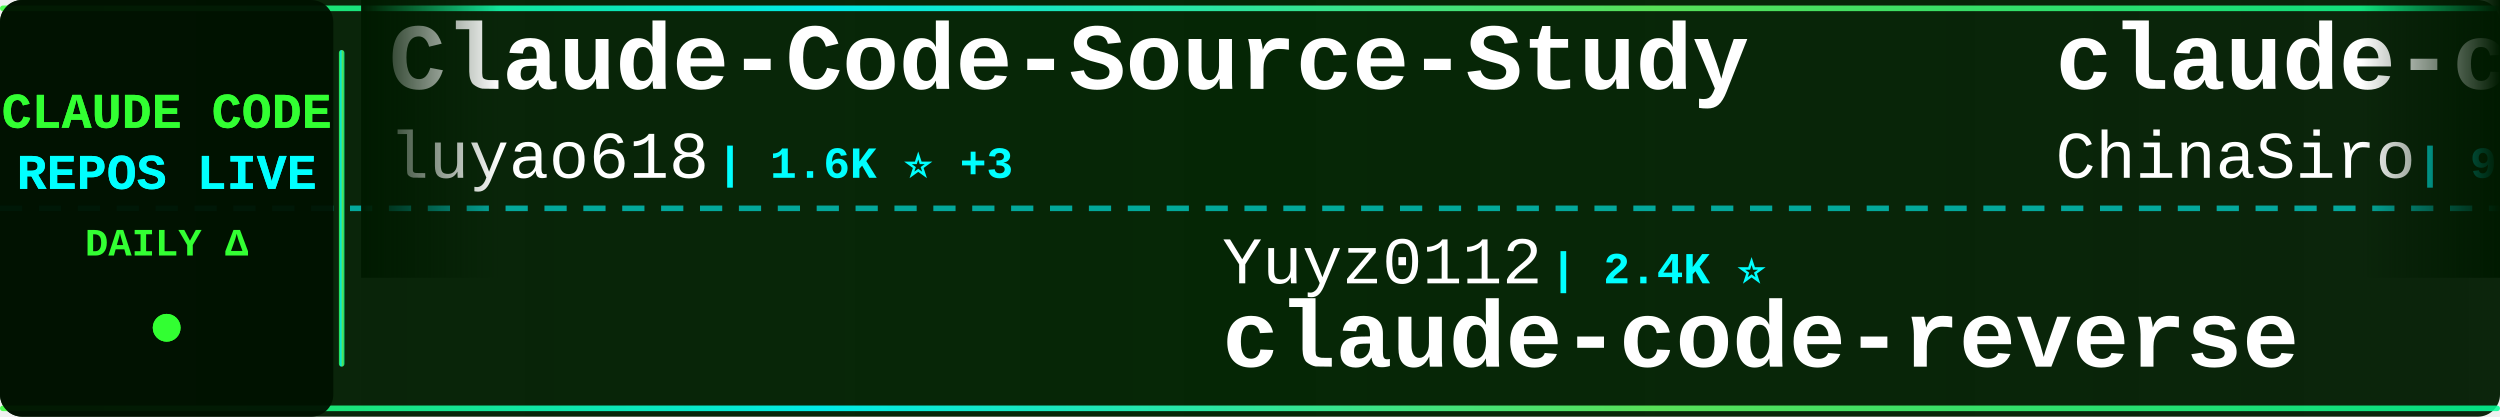
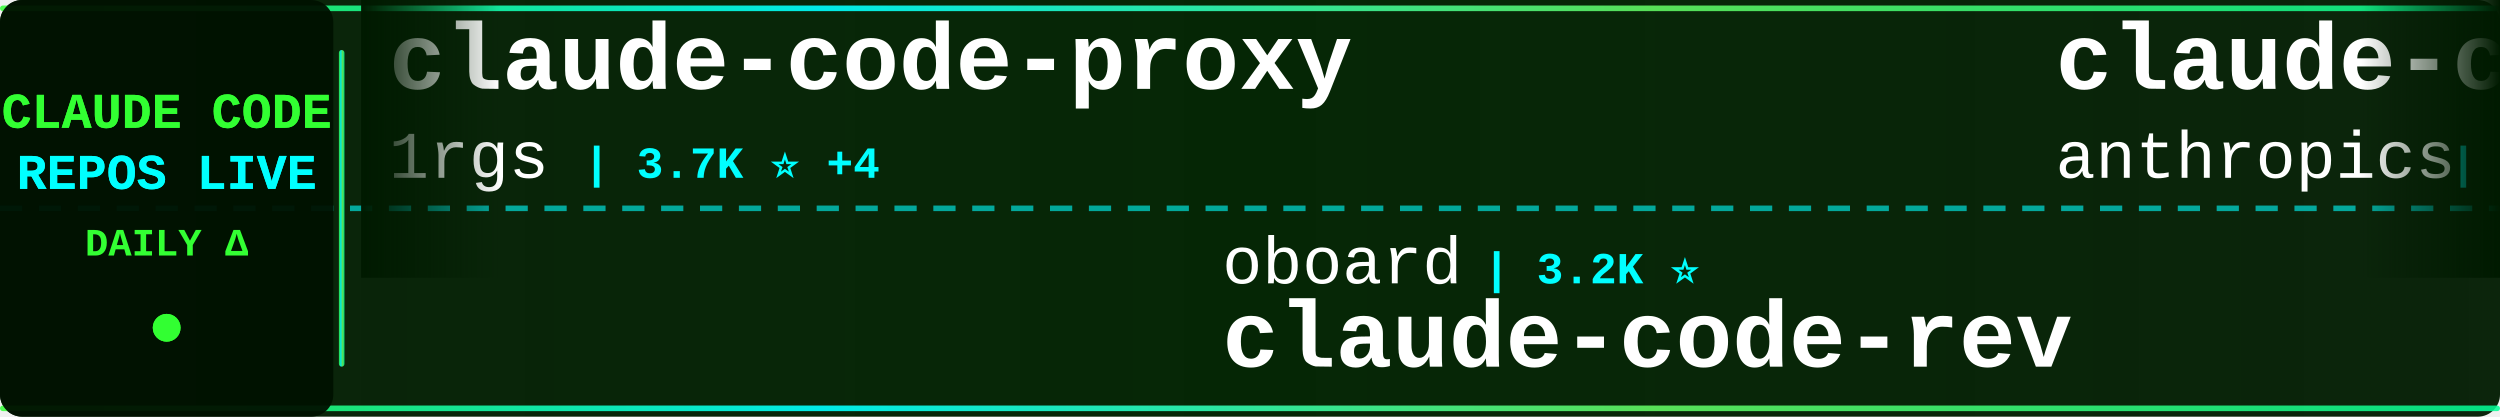
<svg xmlns="http://www.w3.org/2000/svg" width="900" height="150">
  <defs>
    <linearGradient id="tickerBg" x1="0%" y1="0%" x2="100%" y2="0%">
      <stop offset="0%" style="stop-color:#001a00;stop-opacity:0.95" />
      <stop offset="50%" style="stop-color:#002200;stop-opacity:0.98" />
      <stop offset="100%" style="stop-color:#001a00;stop-opacity:0.95" />
    </linearGradient>
    <linearGradient id="borderGrad" x1="0%" y1="0%" x2="100%" y2="0%">
      <stop offset="0%" style="stop-color:#33ff33;stop-opacity:0.85">
        <animate attributeName="stop-opacity" values="0.85;1;0.85" dur="2s" repeatCount="indefinite" />
      </stop>
      <stop offset="33%" style="stop-color:#00ffff;stop-opacity:0.9">
        <animate attributeName="stop-opacity" values="0.9;1;0.9" dur="2.2s" repeatCount="indefinite" />
      </stop>
      <stop offset="66%" style="stop-color:#66ff66;stop-opacity:0.85">
        <animate attributeName="stop-opacity" values="0.85;1;0.85" dur="1.8s" repeatCount="indefinite" />
      </stop>
      <stop offset="100%" style="stop-color:#00ff99;stop-opacity:0.85">
        <animate attributeName="stop-opacity" values="0.85;1;0.85" dur="2s" repeatCount="indefinite" />
      </stop>
    </linearGradient>
    <filter id="textGlow">
      <feGaussianBlur stdDeviation="0.1" result="coloredBlur" />
      <feMerge>
        <feMergeNode in="coloredBlur" />
        <feMergeNode in="SourceGraphic" />
      </feMerge>
    </filter>
    <filter id="metricGlow">
      <feGaussianBlur stdDeviation="0.2" result="coloredBlur" />
      <feMerge>
        <feMergeNode in="coloredBlur" />
        <feMergeNode in="SourceGraphic" />
      </feMerge>
    </filter>
    <linearGradient id="leftFade" x1="0%" y1="0%" x2="100%" y2="0%">
      <stop offset="0%" style="stop-color:#001a00;stop-opacity:1" />
      <stop offset="100%" style="stop-color:#001a00;stop-opacity:0" />
    </linearGradient>
    <linearGradient id="rightFade" x1="0%" y1="0%" x2="100%" y2="0%">
      <stop offset="0%" style="stop-color:#001a00;stop-opacity:0" />
      <stop offset="100%" style="stop-color:#001a00;stop-opacity:1" />
    </linearGradient>
  </defs>
  <rect width="900" height="150" fill="url(#tickerBg)" rx="8" />
  <rect x="0" y="2" width="900" height="2" fill="url(#borderGrad)" rx="1" />
  <rect x="0" y="146" width="900" height="2" fill="url(#borderGrad)" rx="1" />
  <line x1="0" y1="75" x2="900" y2="75" stroke="#00ffff" stroke-width="2" stroke-dasharray="8 6" opacity="0.6" />
  <rect x="0" y="0" width="120" height="150" fill="#001100" opacity="0.95" rx="8" />
  <text x="60" y="46" font-family="'Courier New', monospace" font-size="18" font-weight="bold" fill="#33ff33" text-anchor="middle" filter="url(#textGlow)">
    CLAUDE CODE
  </text>
  <text x="60" y="68" font-family="'Courier New', monospace" font-size="18" font-weight="bold" fill="#00ffff" text-anchor="middle" filter="url(#textGlow)">
    REPOS LIVE
  </text>
  <text x="60" y="92" font-family="'Courier New', monospace" font-size="14" font-weight="bold" fill="#33ff33" text-anchor="middle">
    DAILY Δ
  </text>
  <circle cx="60" cy="118" r="5" fill="#33ff33" filter="url(#metricGlow)">
    <animate attributeName="r" values="4;6;4" dur="1.5s" repeatCount="indefinite" />
    <animate attributeName="opacity" values="0.6;1;0.6" dur="1.5s" repeatCount="indefinite" />
  </circle>
  <rect x="122" y="18" width="2" height="114" fill="url(#borderGrad)" rx="1" />
  <clipPath id="tickerClip">
    <rect x="130" y="0" width="770" height="150" />
  </clipPath>
  <g clip-path="url(#tickerClip)">
    <g id="tickerItems">
      <animateTransform attributeName="transform" attributeType="XML" type="translate" from="0 0" to="-3000 0" dur="54s" repeatCount="indefinite" />
      <g transform="translate(0, 0)">
-         <text x="140" y="32" font-family="'Courier New', monospace" font-size="34" font-weight="bold" fill="#ffffff">Claude-Code-Source-Study</text>
-         <text x="140" y="64" font-family="'Courier New', monospace" font-size="24" font-weight="normal" fill="#ffffff" opacity="1.0">luyao618</text>
-         <text x="258" y="64" font-family="'Courier New', monospace" font-size="16" font-weight="bold" fill="#00ffff"> | 1.6K ⭐ +3</text>
+         <text x="140" y="32" font-family="'Courier New', monospace" font-size="34" font-weight="bold" fill="#ffffff">claude-code-proxy</text>
+         <text x="140" y="64" font-family="'Courier New', monospace" font-size="24" font-weight="normal" fill="#ffffff" opacity="1.0">1rgs</text>
+         <text x="210" y="64" font-family="'Courier New', monospace" font-size="16" font-weight="bold" fill="#00ffff"> | 3.7K ⭐ +4</text>
      </g>
      <g transform="translate(300, 0)">
-         <text x="140" y="102" font-family="'Courier New', monospace" font-size="24" font-weight="normal" fill="#ffffff" opacity="1.0">Yuyz0112</text>
-         <text x="258" y="102" font-family="'Courier New', monospace" font-size="16" font-weight="bold" fill="#00ffff"> | 2.4K ⭐</text>
-         <text x="140" y="132" font-family="'Courier New', monospace" font-size="34" font-weight="bold" fill="#ffffff">claude-code-reverse</text>
+         <text x="140" y="102" font-family="'Courier New', monospace" font-size="24" font-weight="normal" fill="#ffffff" opacity="1.0">oboard</text>
+         <text x="234" y="102" font-family="'Courier New', monospace" font-size="16" font-weight="bold" fill="#00ffff"> | 3.2K ⭐</text>
+         <text x="140" y="132" font-family="'Courier New', monospace" font-size="34" font-weight="bold" fill="#ffffff">claude-code-rev</text>
      </g>
      <g transform="translate(600, 0)">
-         <text x="140" y="32" font-family="'Courier New', monospace" font-size="34" font-weight="bold" fill="#ffffff">claude-code-sourcemap</text>
-         <text x="140" y="64" font-family="'Courier New', monospace" font-size="24" font-weight="normal" fill="#ffffff" opacity="1.0">ChinaSiro</text>
-         <text x="270" y="64" font-family="'Courier New', monospace" font-size="16" font-weight="bold" fill="#00ffff"> | 9.5K ⭐ +3</text>
+         <text x="140" y="32" font-family="'Courier New', monospace" font-size="34" font-weight="bold" fill="#ffffff">claude-code-action</text>
+         <text x="140" y="64" font-family="'Courier New', monospace" font-size="24" font-weight="normal" fill="#ffffff" opacity="1.0">anthropics</text>
+         <text x="282" y="64" font-family="'Courier New', monospace" font-size="16" font-weight="bold" fill="#00ffff"> | 8.3K ⭐ +15</text>
      </g>
      <g transform="translate(900, 0)">
        <text x="140" y="102" font-family="'Courier New', monospace" font-size="24" font-weight="normal" fill="#ffffff" opacity="1.0">ghuntley</text>
        <text x="258" y="102" font-family="'Courier New', monospace" font-size="16" font-weight="bold" fill="#00ffff"> | 986 ⭐</text>
        <text x="140" y="132" font-family="'Courier New', monospace" font-size="34" font-weight="bold" fill="#ffffff">claude-code-source-code-...</text>
      </g>
      <g transform="translate(1200, 0)">
-         <text x="140" y="32" font-family="'Courier New', monospace" font-size="34" font-weight="bold" fill="#ffffff">how-claude-code-works</text>
-         <text x="140" y="64" font-family="'Courier New', monospace" font-size="24" font-weight="normal" fill="#ffffff" opacity="1.0">Windy3f3f3f3f</text>
-         <text x="318" y="64" font-family="'Courier New', monospace" font-size="16" font-weight="bold" fill="#00ffff"> | 3.0K ⭐ +33</text>
+         <text x="140" y="32" font-family="'Courier New', monospace" font-size="34" font-weight="bold" fill="#ffffff">claude-code-source-code</text>
+         <text x="140" y="64" font-family="'Courier New', monospace" font-size="24" font-weight="normal" fill="#ffffff" opacity="1.0">777genius</text>
+         <text x="270" y="64" font-family="'Courier New', monospace" font-size="16" font-weight="bold" fill="#00ffff"> | 918 ⭐</text>
      </g>
      <g transform="translate(1500, 0)">
-         <text x="140" y="102" font-family="'Courier New', monospace" font-size="24" font-weight="normal" fill="#ffffff" opacity="1.0">jeremylongshore</text>
-         <text x="342" y="102" font-family="'Courier New', monospace" font-size="16" font-weight="bold" fill="#00ffff"> | 2.5K ⭐ +5</text>
-         <text x="140" y="132" font-family="'Courier New', monospace" font-size="34" font-weight="bold" fill="#ffffff">claude-code-plugins-plus...</text>
+         <text x="140" y="102" font-family="'Courier New', monospace" font-size="24" font-weight="normal" fill="#ffffff" opacity="1.0">shanraisshan</text>
+         <text x="306" y="102" font-family="'Courier New', monospace" font-size="16" font-weight="bold" fill="#00ffff"> | 62.1K ⭐ +75</text>
+         <text x="140" y="132" font-family="'Courier New', monospace" font-size="34" font-weight="bold" fill="#ffffff">claude-code-best-practic...</text>
      </g>
      <g transform="translate(1800, 0)">
-         <text x="140" y="32" font-family="'Courier New', monospace" font-size="34" font-weight="bold" fill="#ffffff">free-claude-code</text>
-         <text x="140" y="64" font-family="'Courier New', monospace" font-size="24" font-weight="normal" fill="#ffffff" opacity="1.0">Alishahryar1</text>
-         <text x="306" y="64" font-family="'Courier New', monospace" font-size="16" font-weight="bold" fill="#00ffff"> | 38.9K ⭐ +173</text>
+         <text x="140" y="32" font-family="'Courier New', monospace" font-size="34" font-weight="bold" fill="#ffffff">claude-code-hooks-master...</text>
+         <text x="140" y="64" font-family="'Courier New', monospace" font-size="24" font-weight="normal" fill="#ffffff" opacity="1.0">disler</text>
+         <text x="234" y="64" font-family="'Courier New', monospace" font-size="16" font-weight="bold" fill="#00ffff"> | 3.8K ⭐ +2</text>
      </g>
      <g transform="translate(2100, 0)">
-         <text x="140" y="102" font-family="'Courier New', monospace" font-size="24" font-weight="normal" fill="#ffffff" opacity="1.0">guanshan</text>
-         <text x="258" y="102" font-family="'Courier New', monospace" font-size="16" font-weight="bold" fill="#00ffff"> | 61 ⭐</text>
-         <text x="140" y="132" font-family="'Courier New', monospace" font-size="34" font-weight="bold" fill="#ffffff">ClaudeCode</text>
+         <text x="140" y="102" font-family="'Courier New', monospace" font-size="24" font-weight="normal" fill="#ffffff" opacity="1.0">KPR111</text>
+         <text x="234" y="102" font-family="'Courier New', monospace" font-size="16" font-weight="bold" fill="#00ffff"> | 18 ⭐</text>
+         <text x="140" y="132" font-family="'Courier New', monospace" font-size="34" font-weight="bold" fill="#ffffff">Claude-Code</text>
      </g>
      <g transform="translate(2400, 0)">
-         <text x="140" y="32" font-family="'Courier New', monospace" font-size="34" font-weight="bold" fill="#ffffff">claude-code-prompts</text>
-         <text x="140" y="64" font-family="'Courier New', monospace" font-size="24" font-weight="normal" fill="#ffffff" opacity="1.0">repowise-dev</text>
-         <text x="306" y="64" font-family="'Courier New', monospace" font-size="16" font-weight="bold" fill="#00ffff"> | 1.1K ⭐ +4</text>
+         <text x="140" y="32" font-family="'Courier New', monospace" font-size="34" font-weight="bold" fill="#ffffff">sc-claude-code-files</text>
+         <text x="140" y="64" font-family="'Courier New', monospace" font-size="24" font-weight="normal" fill="#ffffff" opacity="1.0">https-deeplearning-ai</text>
+         <text x="414" y="64" font-family="'Courier New', monospace" font-size="16" font-weight="bold" fill="#00ffff"> | 533 ⭐</text>
      </g>
      <g transform="translate(2700, 0)">
-         <text x="140" y="102" font-family="'Courier New', monospace" font-size="24" font-weight="normal" fill="#ffffff" opacity="1.0">VoltAgent</text>
-         <text x="270" y="102" font-family="'Courier New', monospace" font-size="16" font-weight="bold" fill="#00ffff"> | 23.0K ⭐ +55</text>
-         <text x="140" y="132" font-family="'Courier New', monospace" font-size="34" font-weight="bold" fill="#ffffff">awesome-claude-code-suba...</text>
+         <text x="140" y="102" font-family="'Courier New', monospace" font-size="24" font-weight="normal" fill="#ffffff" opacity="1.0">router-for-me</text>
+         <text x="318" y="102" font-family="'Courier New', monospace" font-size="16" font-weight="bold" fill="#00ffff"> | 39.4K ⭐ +147</text>
+         <text x="140" y="132" font-family="'Courier New', monospace" font-size="34" font-weight="bold" fill="#ffffff">CLIProxyAPI</text>
      </g>
      <g transform="translate(3000, 0)">
-         <text x="140" y="32" font-family="'Courier New', monospace" font-size="34" font-weight="bold" fill="#ffffff">Claude-Code-Source-Study</text>
-         <text x="140" y="64" font-family="'Courier New', monospace" font-size="24" font-weight="normal" fill="#ffffff" opacity="1.0">luyao618</text>
-         <text x="258" y="64" font-family="'Courier New', monospace" font-size="16" font-weight="bold" fill="#00ffff"> | 1.6K ⭐ +3</text>
+         <text x="140" y="32" font-family="'Courier New', monospace" font-size="34" font-weight="bold" fill="#ffffff">claude-code-proxy</text>
+         <text x="140" y="64" font-family="'Courier New', monospace" font-size="24" font-weight="normal" fill="#ffffff" opacity="1.0">1rgs</text>
+         <text x="210" y="64" font-family="'Courier New', monospace" font-size="16" font-weight="bold" fill="#00ffff"> | 3.7K ⭐ +4</text>
      </g>
      <g transform="translate(3300, 0)">
-         <text x="140" y="102" font-family="'Courier New', monospace" font-size="24" font-weight="normal" fill="#ffffff" opacity="1.0">Yuyz0112</text>
-         <text x="258" y="102" font-family="'Courier New', monospace" font-size="16" font-weight="bold" fill="#00ffff"> | 2.4K ⭐</text>
-         <text x="140" y="132" font-family="'Courier New', monospace" font-size="34" font-weight="bold" fill="#ffffff">claude-code-reverse</text>
+         <text x="140" y="102" font-family="'Courier New', monospace" font-size="24" font-weight="normal" fill="#ffffff" opacity="1.0">oboard</text>
+         <text x="234" y="102" font-family="'Courier New', monospace" font-size="16" font-weight="bold" fill="#00ffff"> | 3.2K ⭐</text>
+         <text x="140" y="132" font-family="'Courier New', monospace" font-size="34" font-weight="bold" fill="#ffffff">claude-code-rev</text>
      </g>
      <g transform="translate(3600, 0)">
-         <text x="140" y="32" font-family="'Courier New', monospace" font-size="34" font-weight="bold" fill="#ffffff">claude-code-sourcemap</text>
-         <text x="140" y="64" font-family="'Courier New', monospace" font-size="24" font-weight="normal" fill="#ffffff" opacity="1.0">ChinaSiro</text>
-         <text x="270" y="64" font-family="'Courier New', monospace" font-size="16" font-weight="bold" fill="#00ffff"> | 9.5K ⭐ +3</text>
+         <text x="140" y="32" font-family="'Courier New', monospace" font-size="34" font-weight="bold" fill="#ffffff">claude-code-action</text>
+         <text x="140" y="64" font-family="'Courier New', monospace" font-size="24" font-weight="normal" fill="#ffffff" opacity="1.0">anthropics</text>
+         <text x="282" y="64" font-family="'Courier New', monospace" font-size="16" font-weight="bold" fill="#00ffff"> | 8.3K ⭐ +15</text>
      </g>
      <g transform="translate(3900, 0)">
        <text x="140" y="102" font-family="'Courier New', monospace" font-size="24" font-weight="normal" fill="#ffffff" opacity="1.0">ghuntley</text>
        <text x="258" y="102" font-family="'Courier New', monospace" font-size="16" font-weight="bold" fill="#00ffff"> | 986 ⭐</text>
        <text x="140" y="132" font-family="'Courier New', monospace" font-size="34" font-weight="bold" fill="#ffffff">claude-code-source-code-...</text>
      </g>
    </g>
  </g>
  <rect x="130" y="0" width="50" height="100" fill="url(#leftFade)" />
  <rect x="850" y="0" width="50" height="100" fill="url(#rightFade)" />
</svg>
